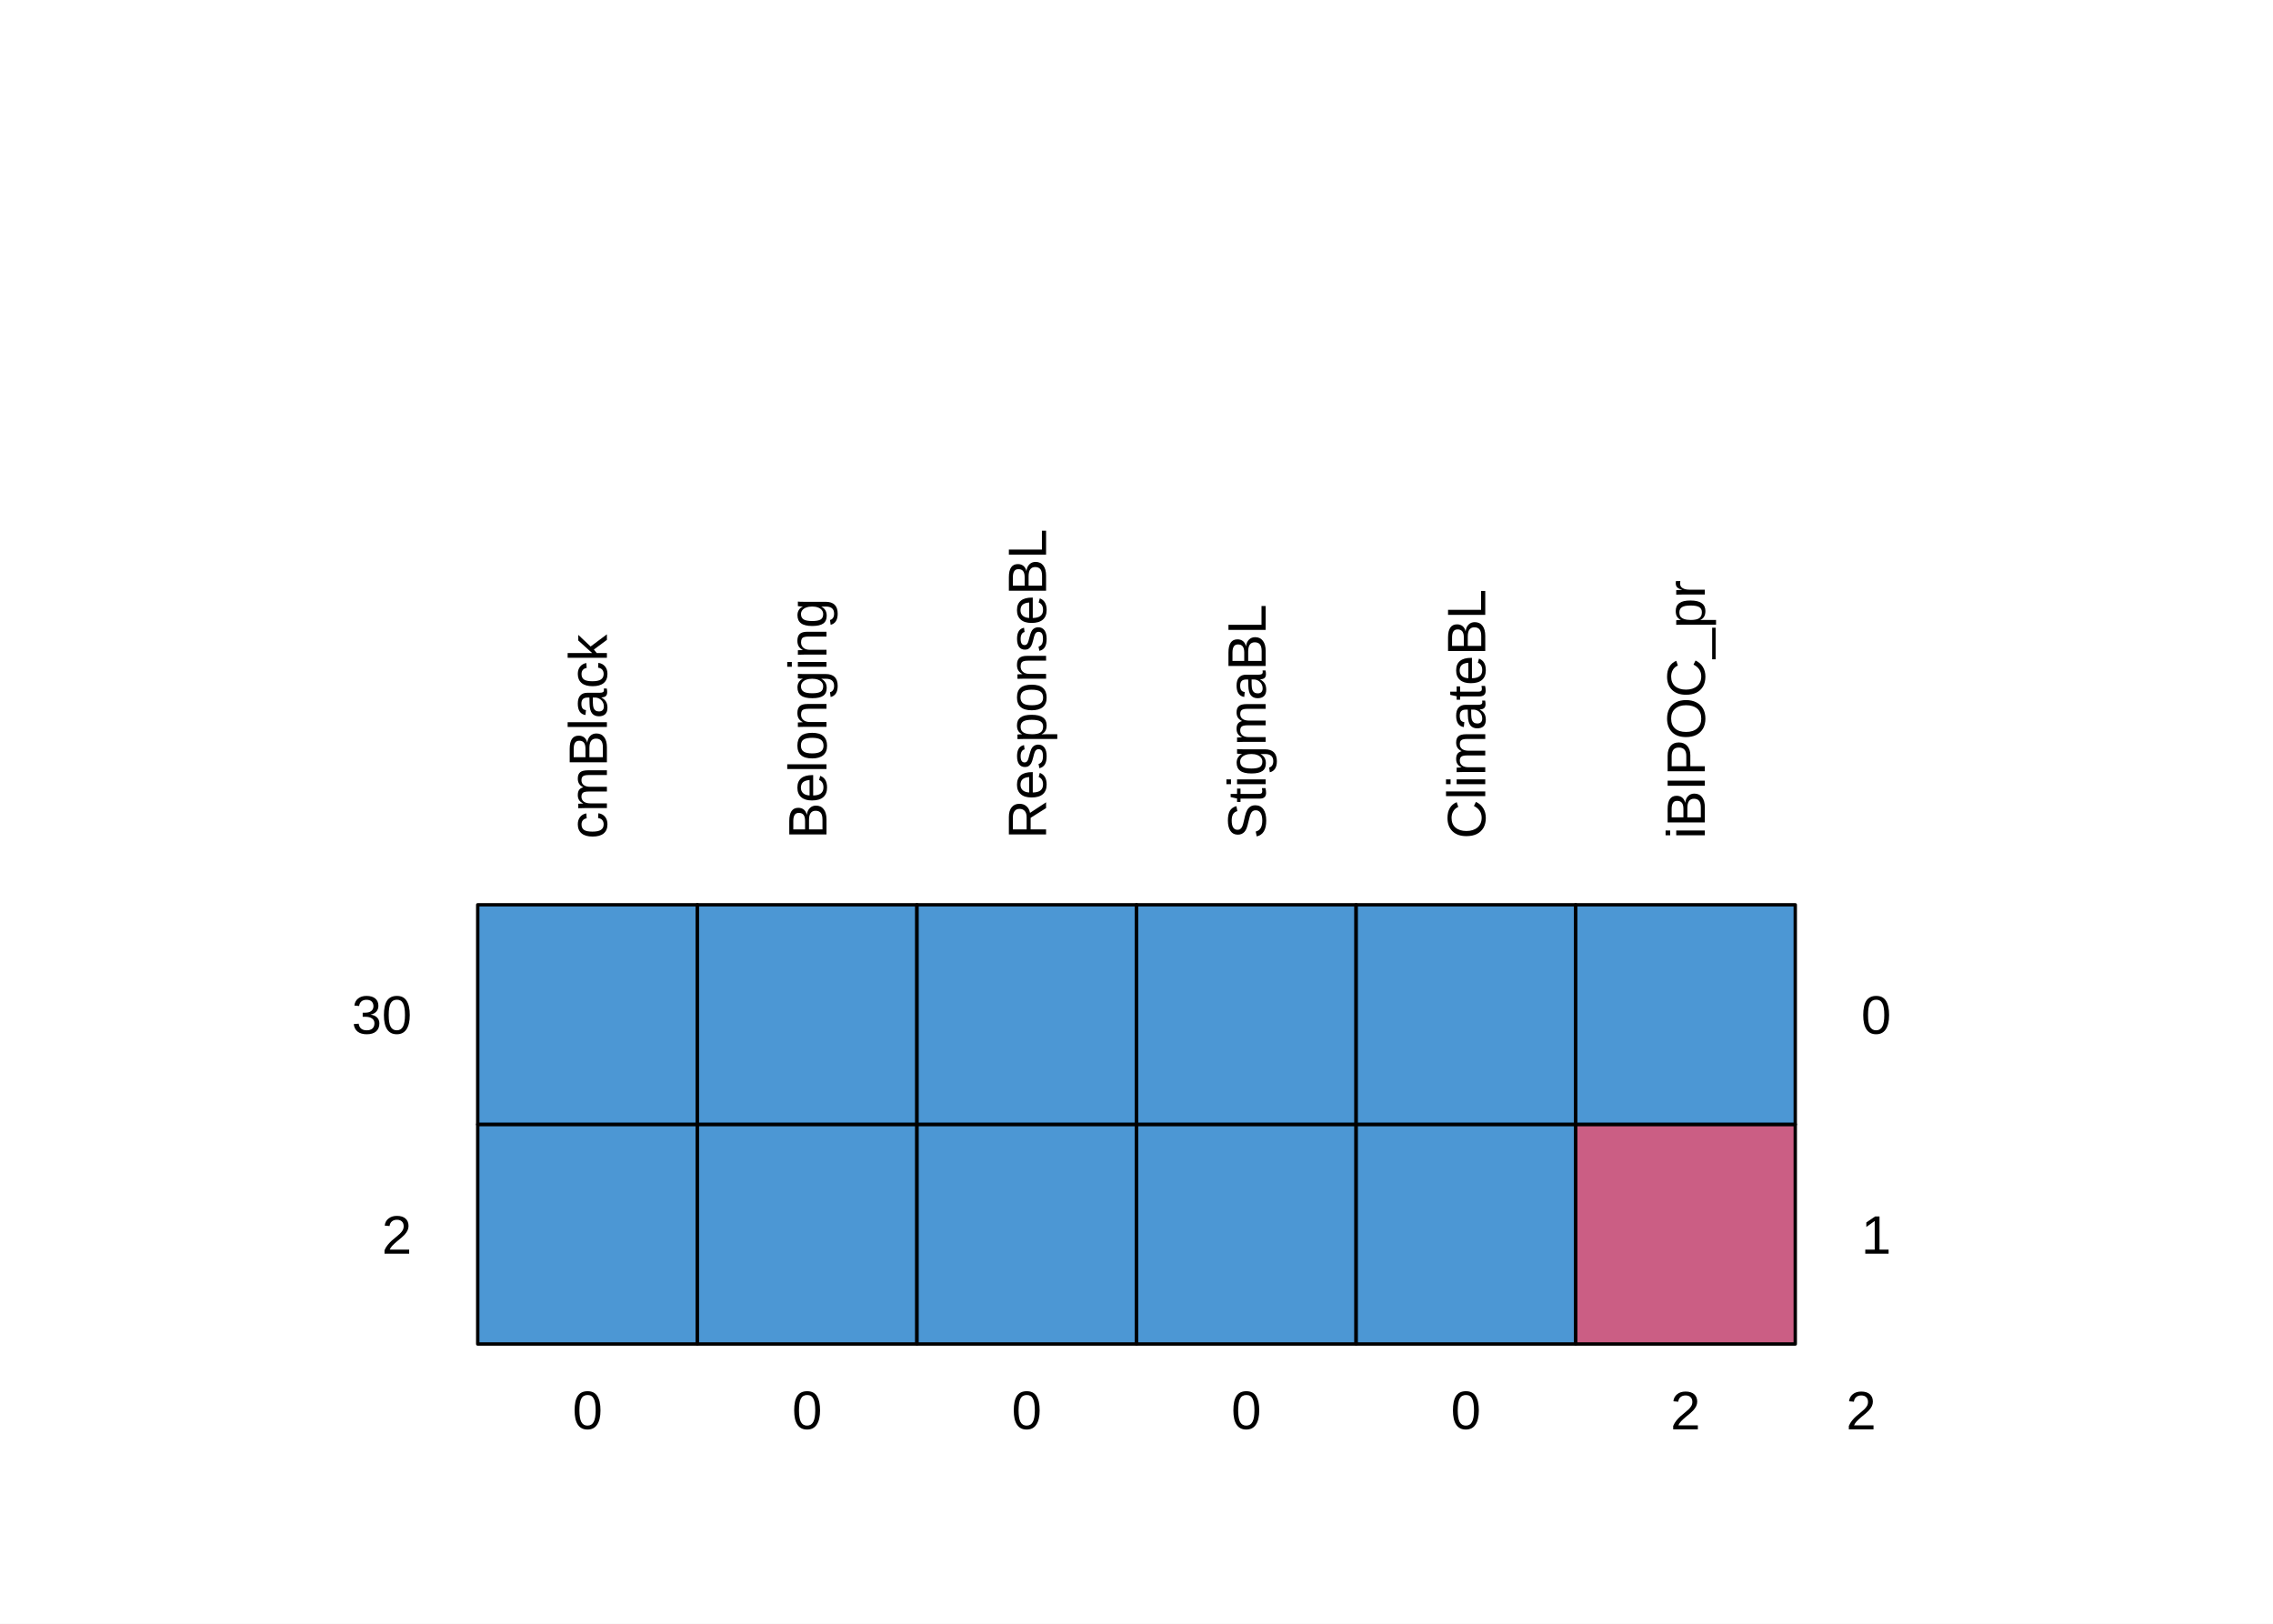
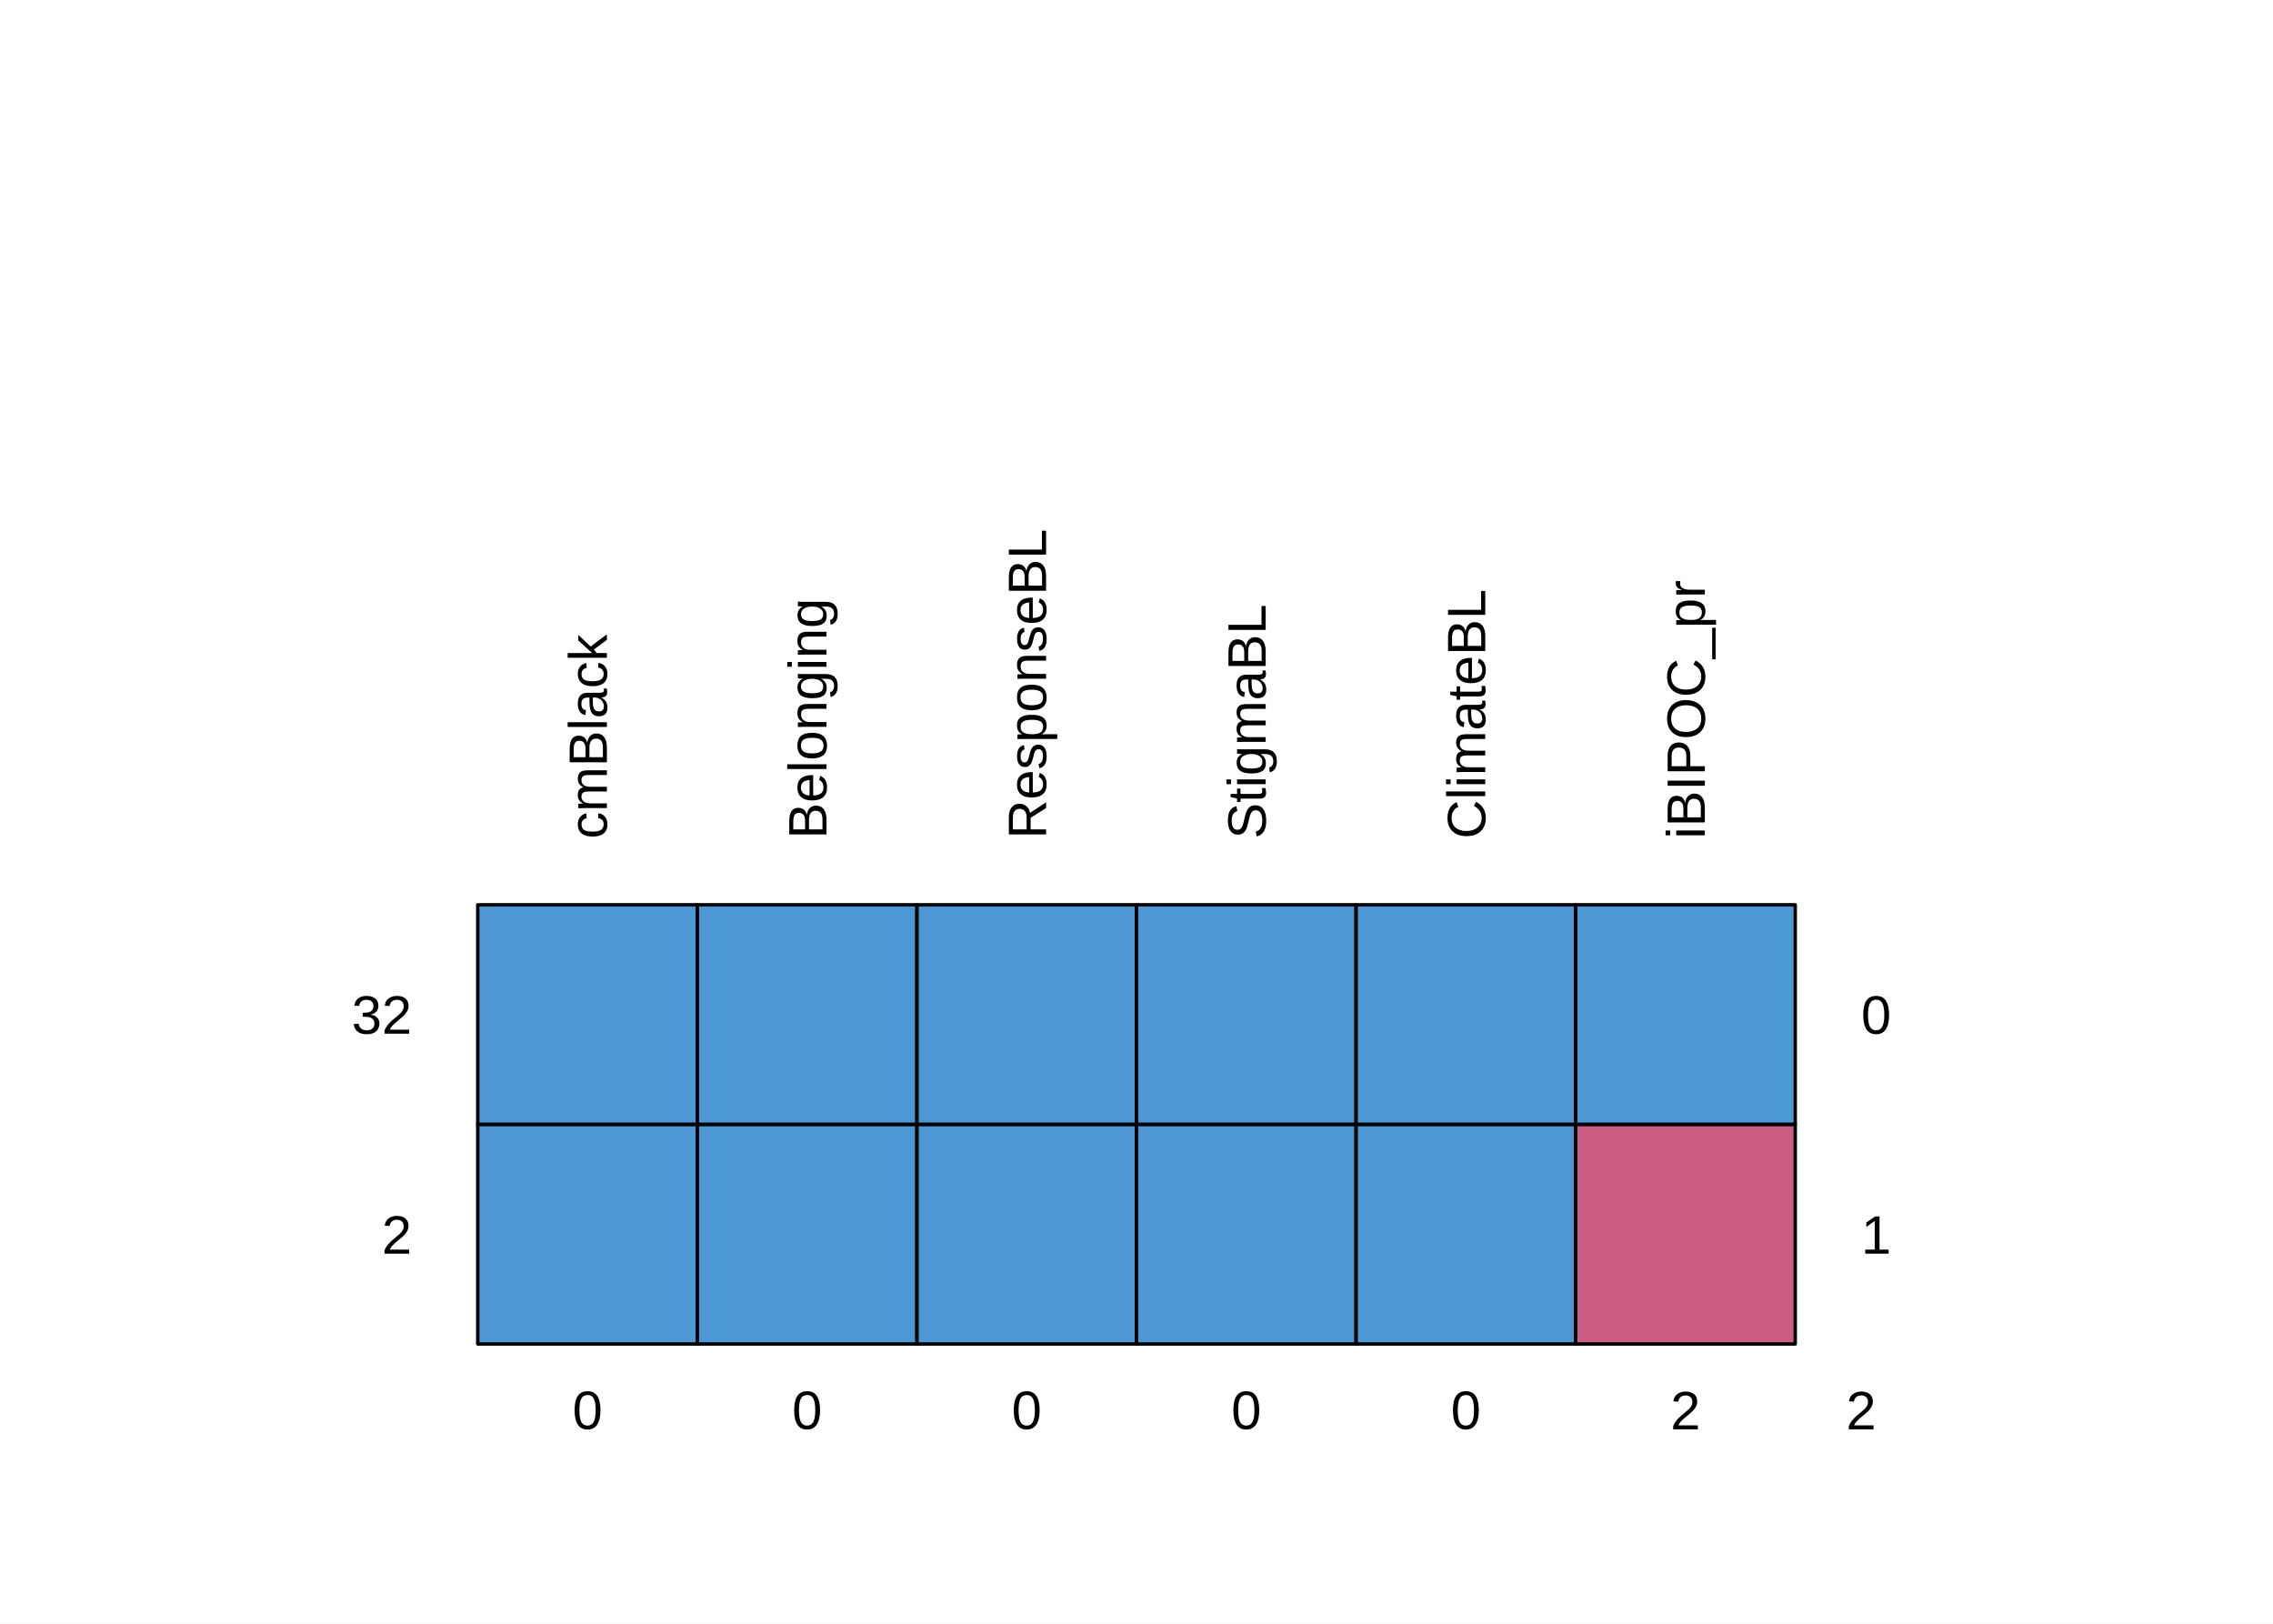
<svg xmlns="http://www.w3.org/2000/svg" viewBox="0 0 504.00 360.00">
  <defs>
    <style type="text/css">
    line, polyline, polygon, path, rect, circle {
      fill: none;
      stroke: #000000;
      stroke-linecap: round;
      stroke-linejoin: round;
      stroke-miterlimit: 10.00;
    }
  </style>
  </defs>
  <rect width="100%" height="100%" style="stroke: none; fill: #FFFFFF;" />
  <rect x="105.93" y="249.29" width="48.69" height="48.69" style="stroke-width: 0.75; fill: #006CC2; fill-opacity: 0.70;" />
  <rect x="105.93" y="200.60" width="48.69" height="48.69" style="stroke-width: 0.75; fill: #006CC2; fill-opacity: 0.70;" />
  <rect x="154.62" y="249.29" width="48.69" height="48.69" style="stroke-width: 0.75; fill: #006CC2; fill-opacity: 0.70;" />
  <rect x="154.62" y="200.60" width="48.69" height="48.69" style="stroke-width: 0.75; fill: #006CC2; fill-opacity: 0.70;" />
  <rect x="203.31" y="249.29" width="48.69" height="48.69" style="stroke-width: 0.75; fill: #006CC2; fill-opacity: 0.70;" />
  <rect x="203.31" y="200.60" width="48.69" height="48.69" style="stroke-width: 0.75; fill: #006CC2; fill-opacity: 0.70;" />
  <rect x="252.00" y="249.29" width="48.69" height="48.69" style="stroke-width: 0.75; fill: #006CC2; fill-opacity: 0.70;" />
  <rect x="252.00" y="200.60" width="48.69" height="48.69" style="stroke-width: 0.75; fill: #006CC2; fill-opacity: 0.70;" />
  <rect x="300.69" y="249.29" width="48.69" height="48.69" style="stroke-width: 0.75; fill: #006CC2; fill-opacity: 0.70;" />
  <rect x="300.69" y="200.60" width="48.69" height="48.69" style="stroke-width: 0.75; fill: #006CC2; fill-opacity: 0.70;" />
  <rect x="349.38" y="249.29" width="48.69" height="48.69" style="stroke-width: 0.75; fill: #B61A51; fill-opacity: 0.70;" />
  <rect x="349.38" y="200.60" width="48.69" height="48.69" style="stroke-width: 0.75; fill: #006CC2; fill-opacity: 0.70;" />
  <text transform="translate(134.57,185.99) rotate(-90)" style="font-size: 12.00px; font-family: Arial;" textLength="45.34px" lengthAdjust="spacingAndGlyphs">cmBlack</text>
  <text x="126.94" y="316.82" style="font-size: 12.00px; font-family: Arial;" textLength="6.67px" lengthAdjust="spacingAndGlyphs">0</text>
  <text transform="translate(183.26,185.99) rotate(-90)" style="font-size: 12.00px; font-family: Arial;" textLength="53.38px" lengthAdjust="spacingAndGlyphs">Belonging</text>
  <text x="175.63" y="316.82" style="font-size: 12.00px; font-family: Arial;" textLength="6.67px" lengthAdjust="spacingAndGlyphs">0</text>
  <text transform="translate(231.95,185.99) rotate(-90)" style="font-size: 12.00px; font-family: Arial;" textLength="68.71px" lengthAdjust="spacingAndGlyphs">ResponseBL</text>
  <text x="224.32" y="316.82" style="font-size: 12.00px; font-family: Arial;" textLength="6.67px" lengthAdjust="spacingAndGlyphs">0</text>
  <text transform="translate(280.64,185.99) rotate(-90)" style="font-size: 12.00px; font-family: Arial;" textLength="52.03px" lengthAdjust="spacingAndGlyphs">StigmaBL</text>
  <text x="273.01" y="316.82" style="font-size: 12.00px; font-family: Arial;" textLength="6.67px" lengthAdjust="spacingAndGlyphs">0</text>
  <text transform="translate(329.33,185.99) rotate(-90)" style="font-size: 12.00px; font-family: Arial;" textLength="55.35px" lengthAdjust="spacingAndGlyphs">ClimateBL</text>
  <text x="321.70" y="316.82" style="font-size: 12.00px; font-family: Arial;" textLength="6.67px" lengthAdjust="spacingAndGlyphs">0</text>
  <text transform="translate(378.02,185.99) rotate(-90)" style="font-size: 12.00px; font-family: Arial;" textLength="57.35px" lengthAdjust="spacingAndGlyphs">iBIPOC_pr</text>
  <text x="370.39" y="316.90" style="font-size: 12.00px; font-family: Arial;" textLength="6.67px" lengthAdjust="spacingAndGlyphs">2</text>
  <text x="412.67" y="277.95" style="font-size: 12.00px; font-family: Arial;" textLength="6.67px" lengthAdjust="spacingAndGlyphs">1</text>
  <text x="84.65" y="277.95" style="font-size: 12.00px; font-family: Arial;" textLength="6.67px" lengthAdjust="spacingAndGlyphs">2</text>
  <text x="412.67" y="229.18" style="font-size: 12.00px; font-family: Arial;" textLength="6.67px" lengthAdjust="spacingAndGlyphs">0</text>
-   <text x="77.98" y="229.18" style="font-size: 12.00px; font-family: Arial;" textLength="13.35px" lengthAdjust="spacingAndGlyphs">30</text>
+   <text x="77.98" y="229.18" style="font-size: 12.00px; font-family: Arial;" textLength="13.35px" lengthAdjust="spacingAndGlyphs">32</text>
  <text x="409.34" y="316.90" style="font-size: 12.00px; font-family: Arial;" textLength="6.67px" lengthAdjust="spacingAndGlyphs">2</text>
</svg>
